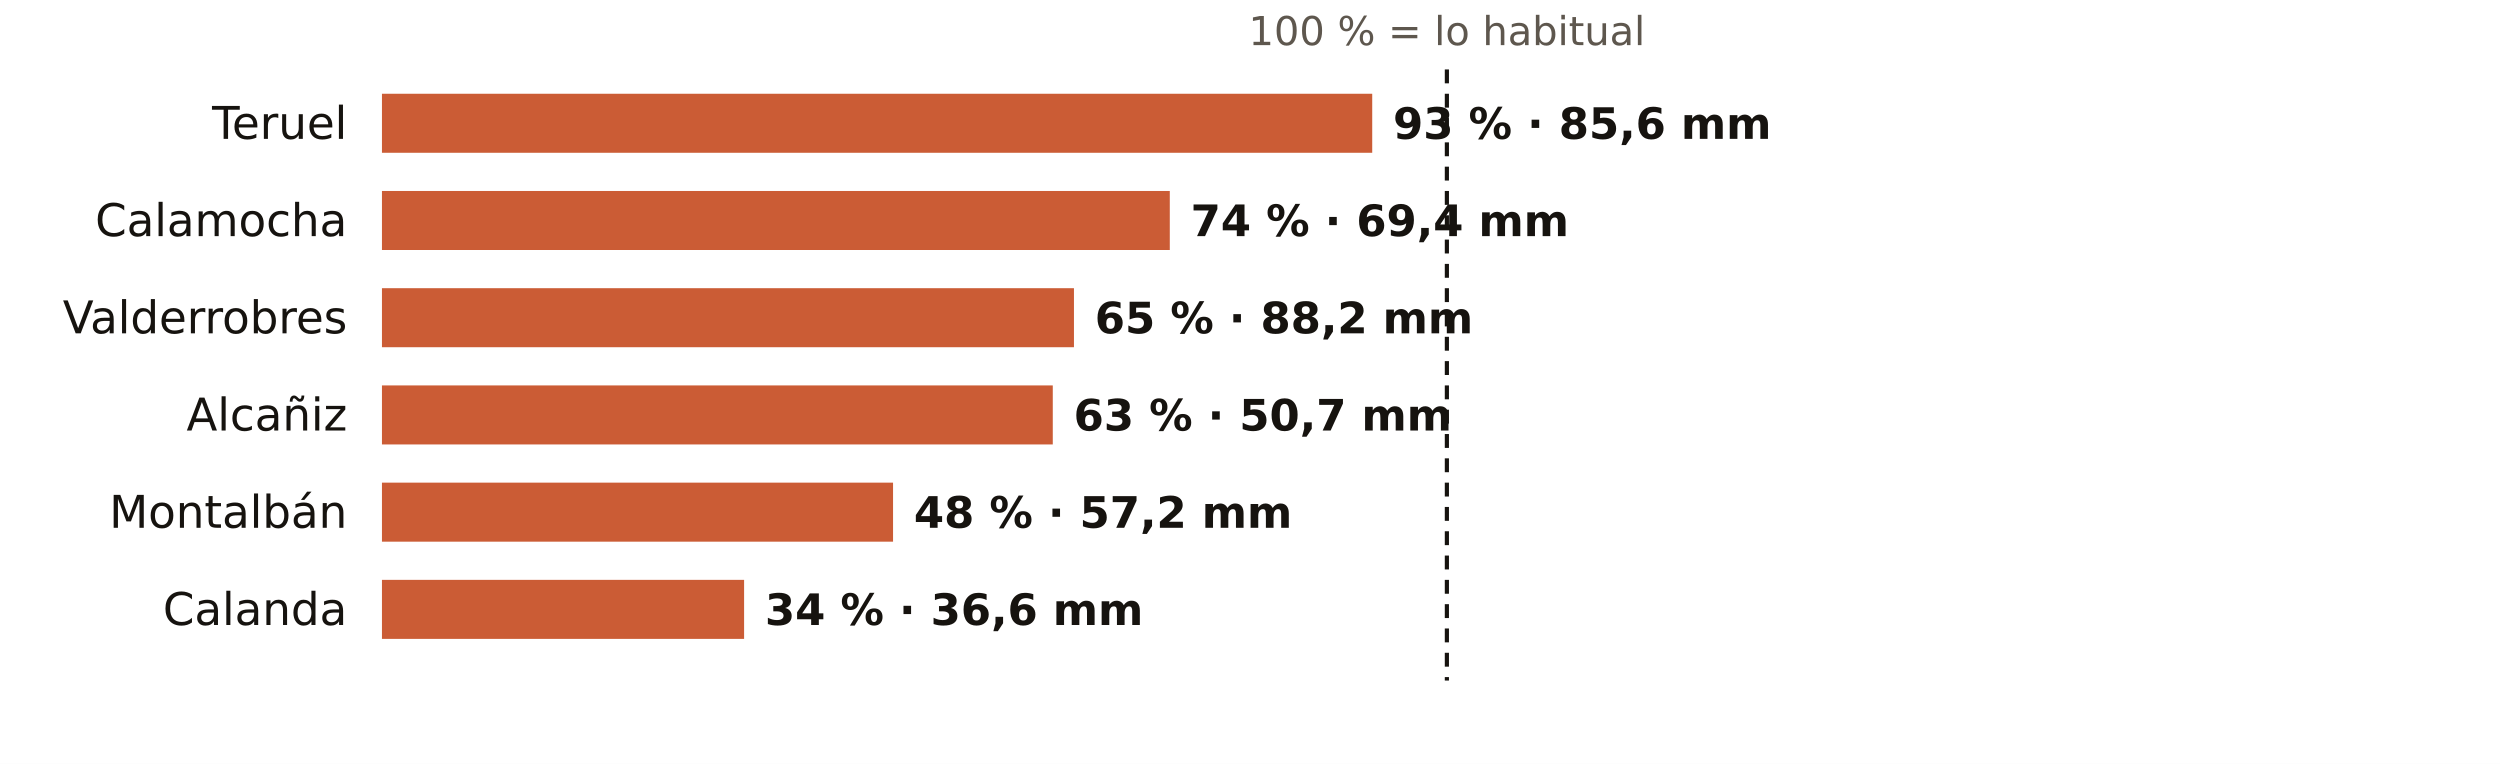
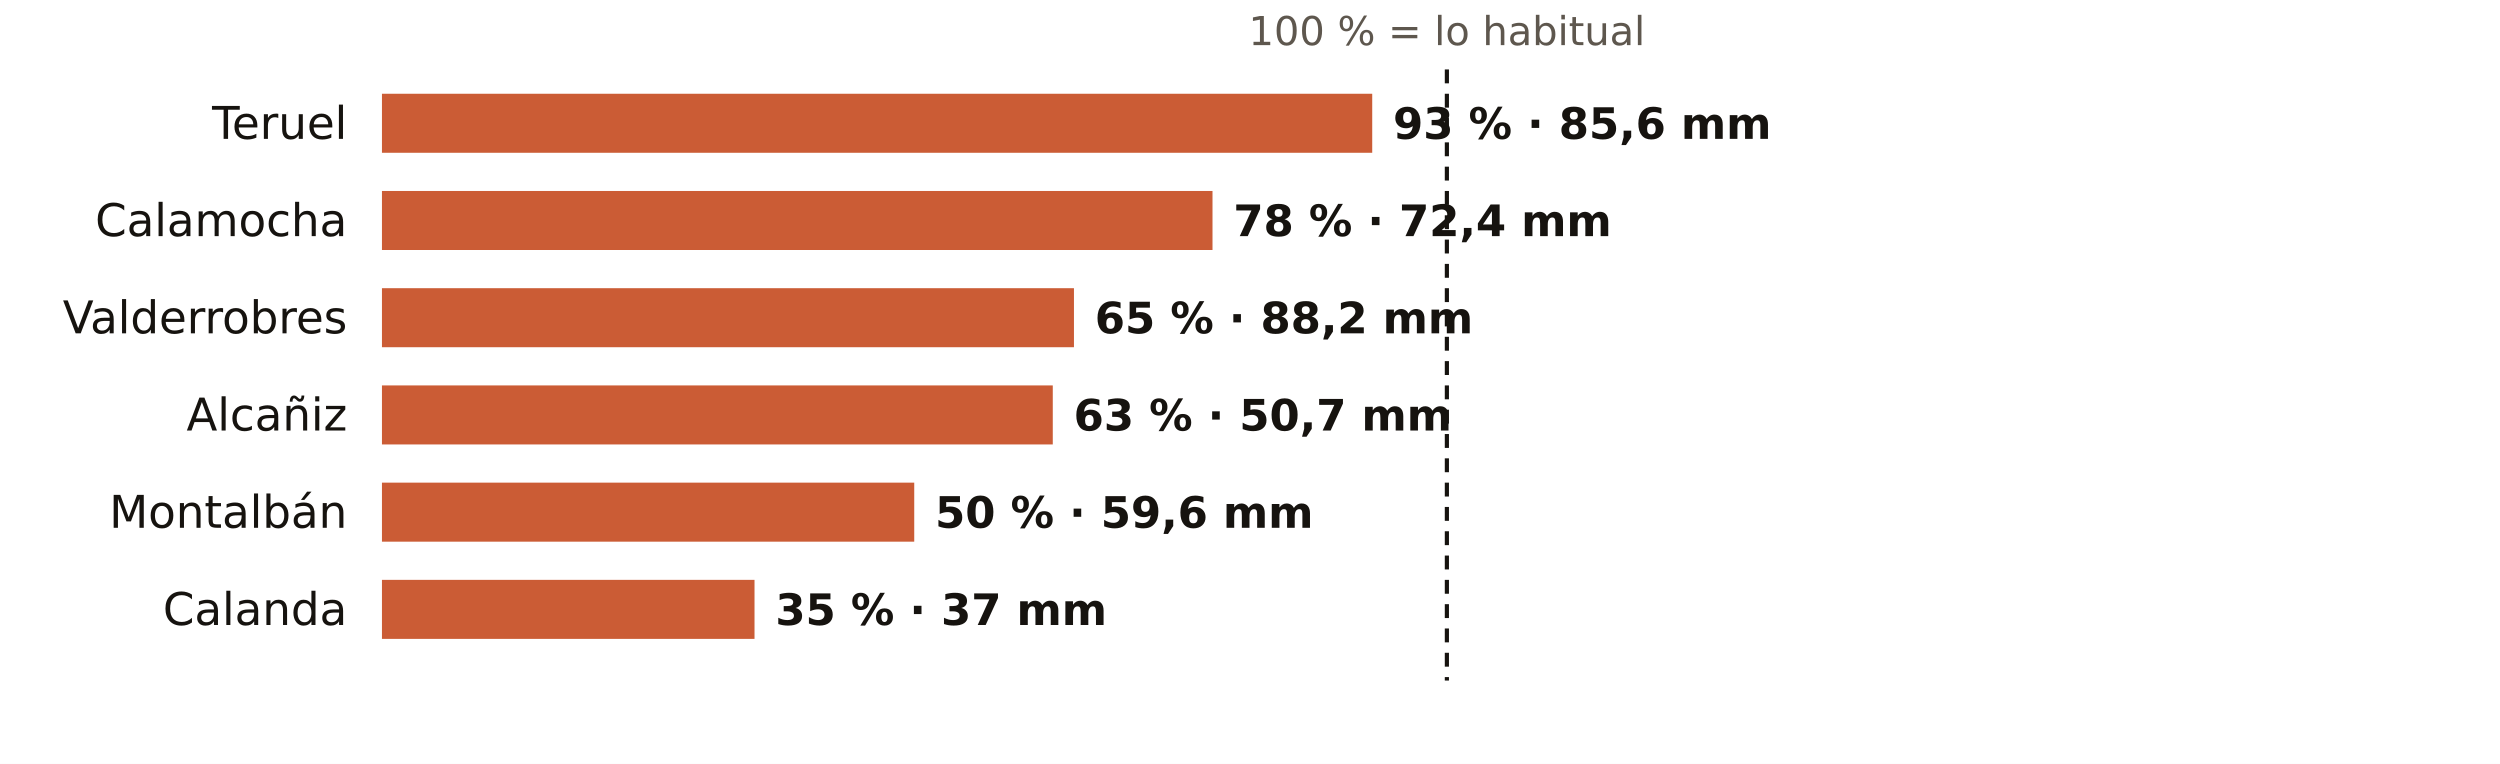
<svg xmlns="http://www.w3.org/2000/svg" viewBox="0 0 720 220" width="720" height="220" role="img" aria-label="El otoño en los pluviómetros de AEMET de Teruel: % de lo habitual">
  <rect width="720" height="220" fill="#FFFFFF" />
  <text x="416.7" y="13.0" font-size="11.5" fill="#5E574E" text-anchor="middle" font-weight="400" font-family="Public Sans, DejaVu Sans, Arial, sans-serif">100 % = lo habitual</text>
  <text x="100.0" y="40.0" font-size="13" fill="#16130F" text-anchor="end" font-weight="500" font-family="Public Sans, DejaVu Sans, Arial, sans-serif">Teruel</text>
  <rect x="110" y="27" width="285.2" height="17" fill="#C4461A" opacity="0.88" />
  <text x="401.2" y="40.0" font-size="12.5" fill="#16130F" text-anchor="start" font-weight="600" font-family="Public Sans, DejaVu Sans, Arial, sans-serif">93 % · 85,6 mm</text>
  <text x="100.0" y="68.0" font-size="13" fill="#16130F" text-anchor="end" font-weight="500" font-family="Public Sans, DejaVu Sans, Arial, sans-serif">Calamocha</text>
-   <rect x="110" y="55" width="226.9" height="17" fill="#C4461A" opacity="0.88" />
-   <text x="342.9" y="68.0" font-size="12.5" fill="#16130F" text-anchor="start" font-weight="600" font-family="Public Sans, DejaVu Sans, Arial, sans-serif">74 % · 69,4 mm</text>
+   <rect x="110" y="55" width="239.2" height="17" fill="#C4461A" opacity="0.88" />
+   <text x="355.2" y="68.0" font-size="12.5" fill="#16130F" text-anchor="start" font-weight="600" font-family="Public Sans, DejaVu Sans, Arial, sans-serif">78 % · 72,4 mm</text>
  <text x="100.0" y="96.0" font-size="13" fill="#16130F" text-anchor="end" font-weight="500" font-family="Public Sans, DejaVu Sans, Arial, sans-serif">Valderrobres</text>
  <rect x="110" y="83" width="199.3" height="17" fill="#C4461A" opacity="0.88" />
  <text x="315.3" y="96.0" font-size="12.5" fill="#16130F" text-anchor="start" font-weight="600" font-family="Public Sans, DejaVu Sans, Arial, sans-serif">65 % · 88,2 mm</text>
  <text x="100.0" y="124.0" font-size="13" fill="#16130F" text-anchor="end" font-weight="500" font-family="Public Sans, DejaVu Sans, Arial, sans-serif">Alcañiz</text>
  <rect x="110" y="111" width="193.2" height="17" fill="#C4461A" opacity="0.88" />
  <text x="309.2" y="124.0" font-size="12.5" fill="#16130F" text-anchor="start" font-weight="600" font-family="Public Sans, DejaVu Sans, Arial, sans-serif">63 % · 50,7 mm</text>
  <text x="100.0" y="152.0" font-size="13" fill="#16130F" text-anchor="end" font-weight="500" font-family="Public Sans, DejaVu Sans, Arial, sans-serif">Montalbán</text>
-   <rect x="110" y="139" width="147.2" height="17" fill="#C4461A" opacity="0.88" />
-   <text x="263.2" y="152.0" font-size="12.5" fill="#16130F" text-anchor="start" font-weight="600" font-family="Public Sans, DejaVu Sans, Arial, sans-serif">48 % · 57,2 mm</text>
+   <rect x="110" y="139" width="153.3" height="17" fill="#C4461A" opacity="0.88" />
+   <text x="269.3" y="152.0" font-size="12.5" fill="#16130F" text-anchor="start" font-weight="600" font-family="Public Sans, DejaVu Sans, Arial, sans-serif">50 % · 59,6 mm</text>
  <text x="100.0" y="180.0" font-size="13" fill="#16130F" text-anchor="end" font-weight="500" font-family="Public Sans, DejaVu Sans, Arial, sans-serif">Calanda</text>
-   <rect x="110" y="167" width="104.3" height="17" fill="#C4461A" opacity="0.88" />
-   <text x="220.3" y="180.0" font-size="12.5" fill="#16130F" text-anchor="start" font-weight="600" font-family="Public Sans, DejaVu Sans, Arial, sans-serif">34 % · 36,6 mm</text>
+   <rect x="110" y="167" width="107.3" height="17" fill="#C4461A" opacity="0.88" />
+   <text x="223.3" y="180.0" font-size="12.5" fill="#16130F" text-anchor="start" font-weight="600" font-family="Public Sans, DejaVu Sans, Arial, sans-serif">35 % · 37 mm</text>
  <line x1="416.7" x2="416.7" y1="20" y2="196" stroke="#16130F" stroke-width="1.2" stroke-dasharray="4 3" />
</svg>
